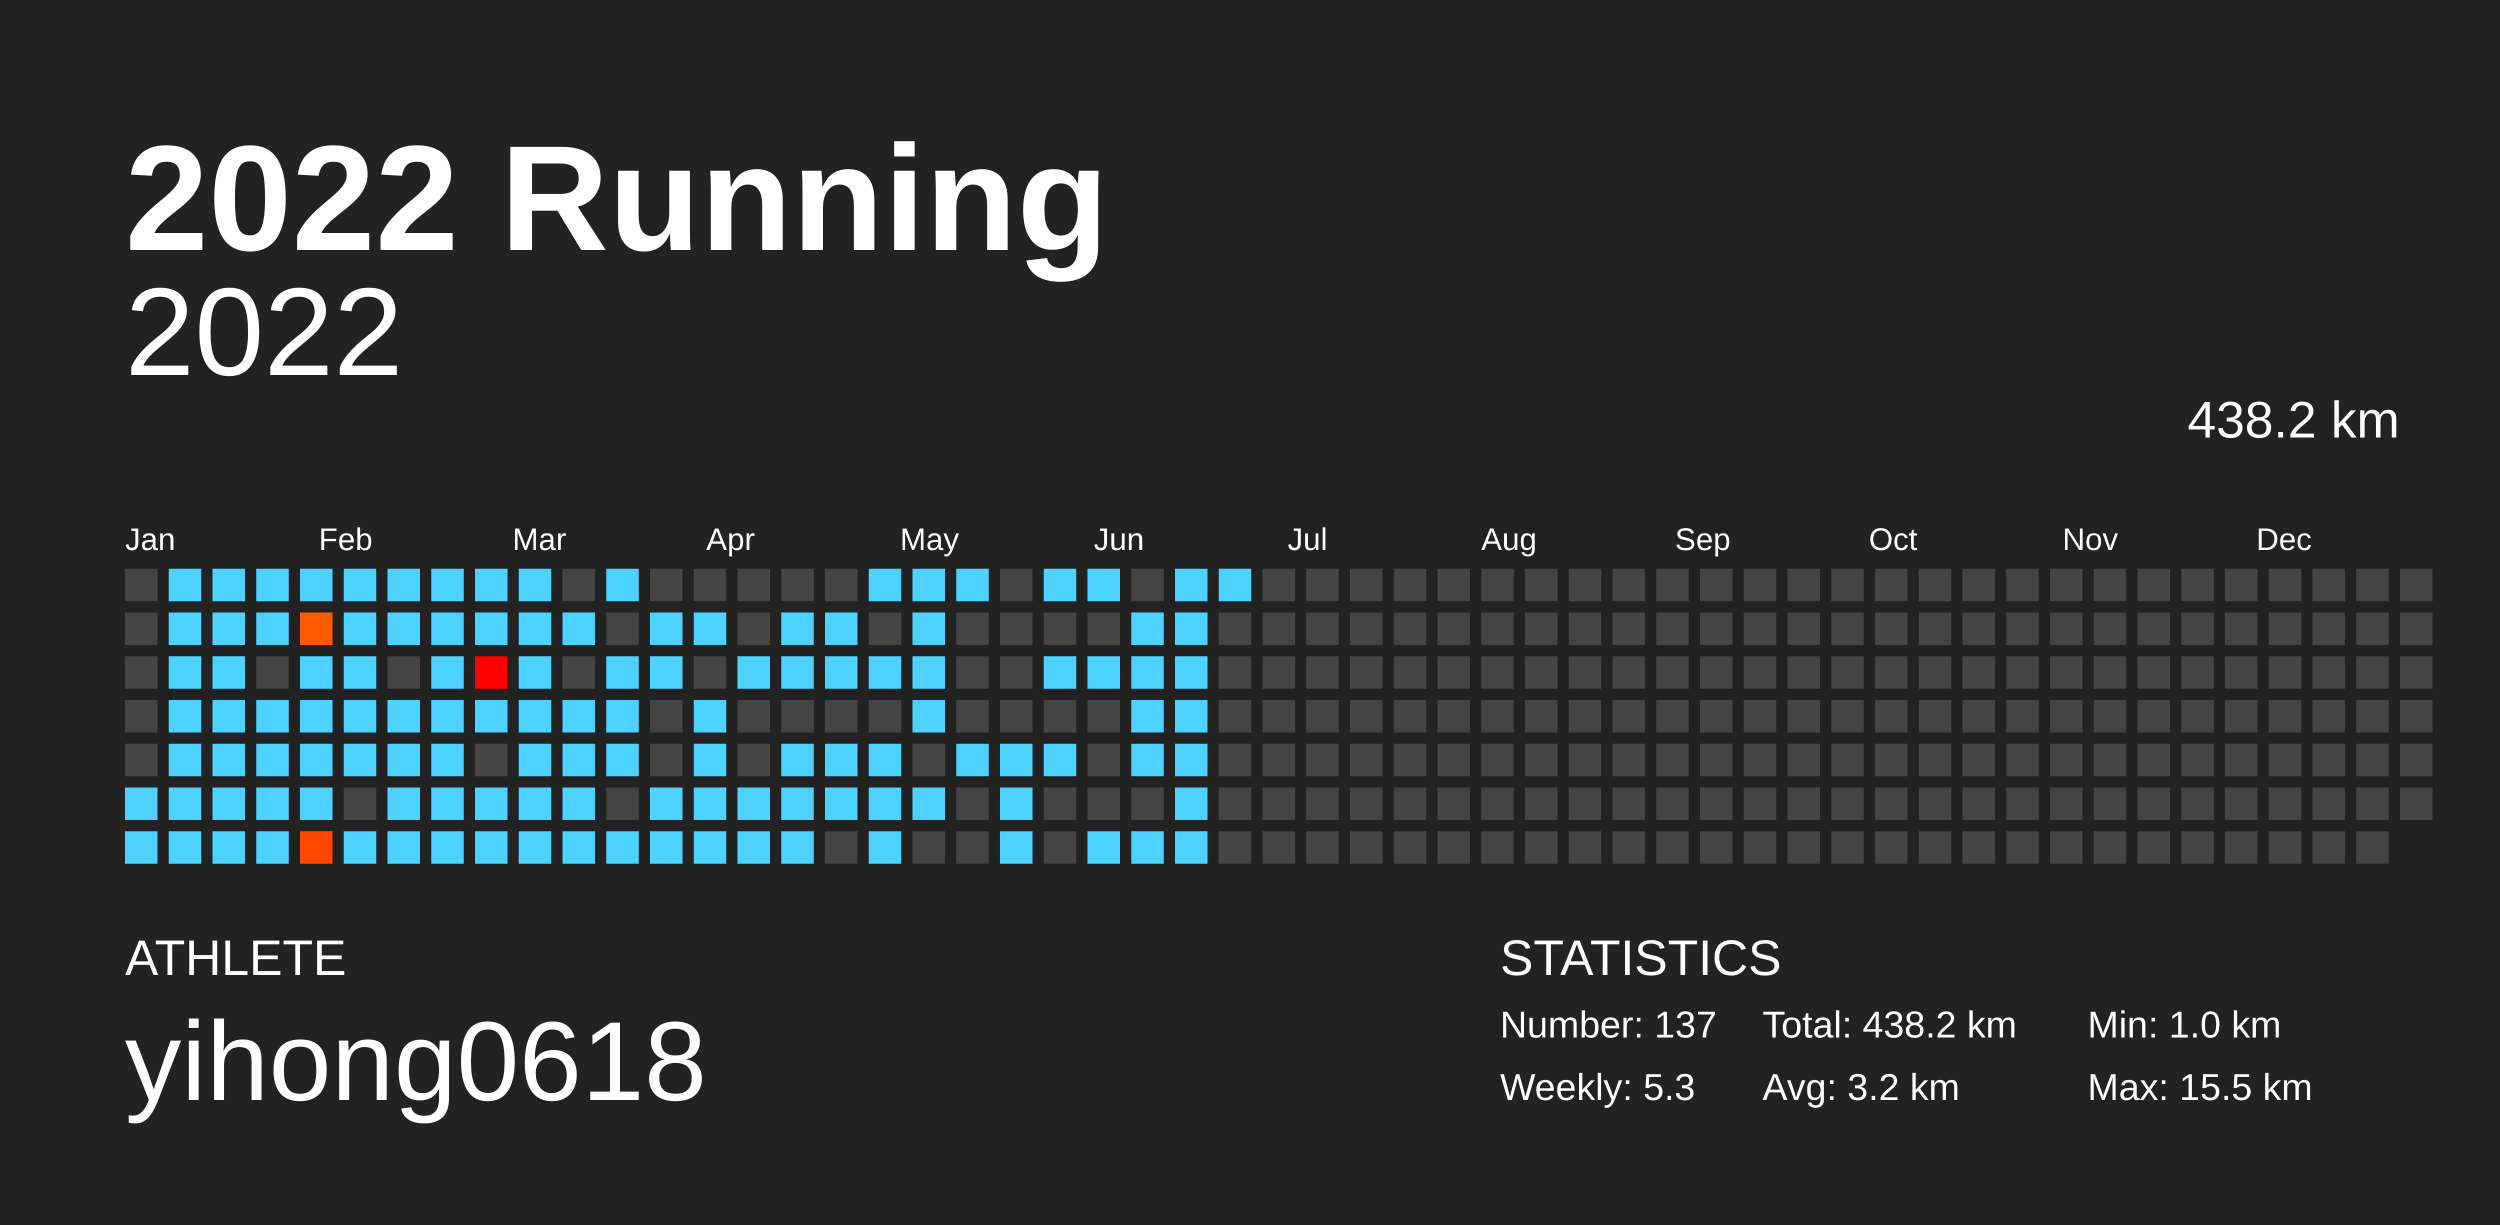
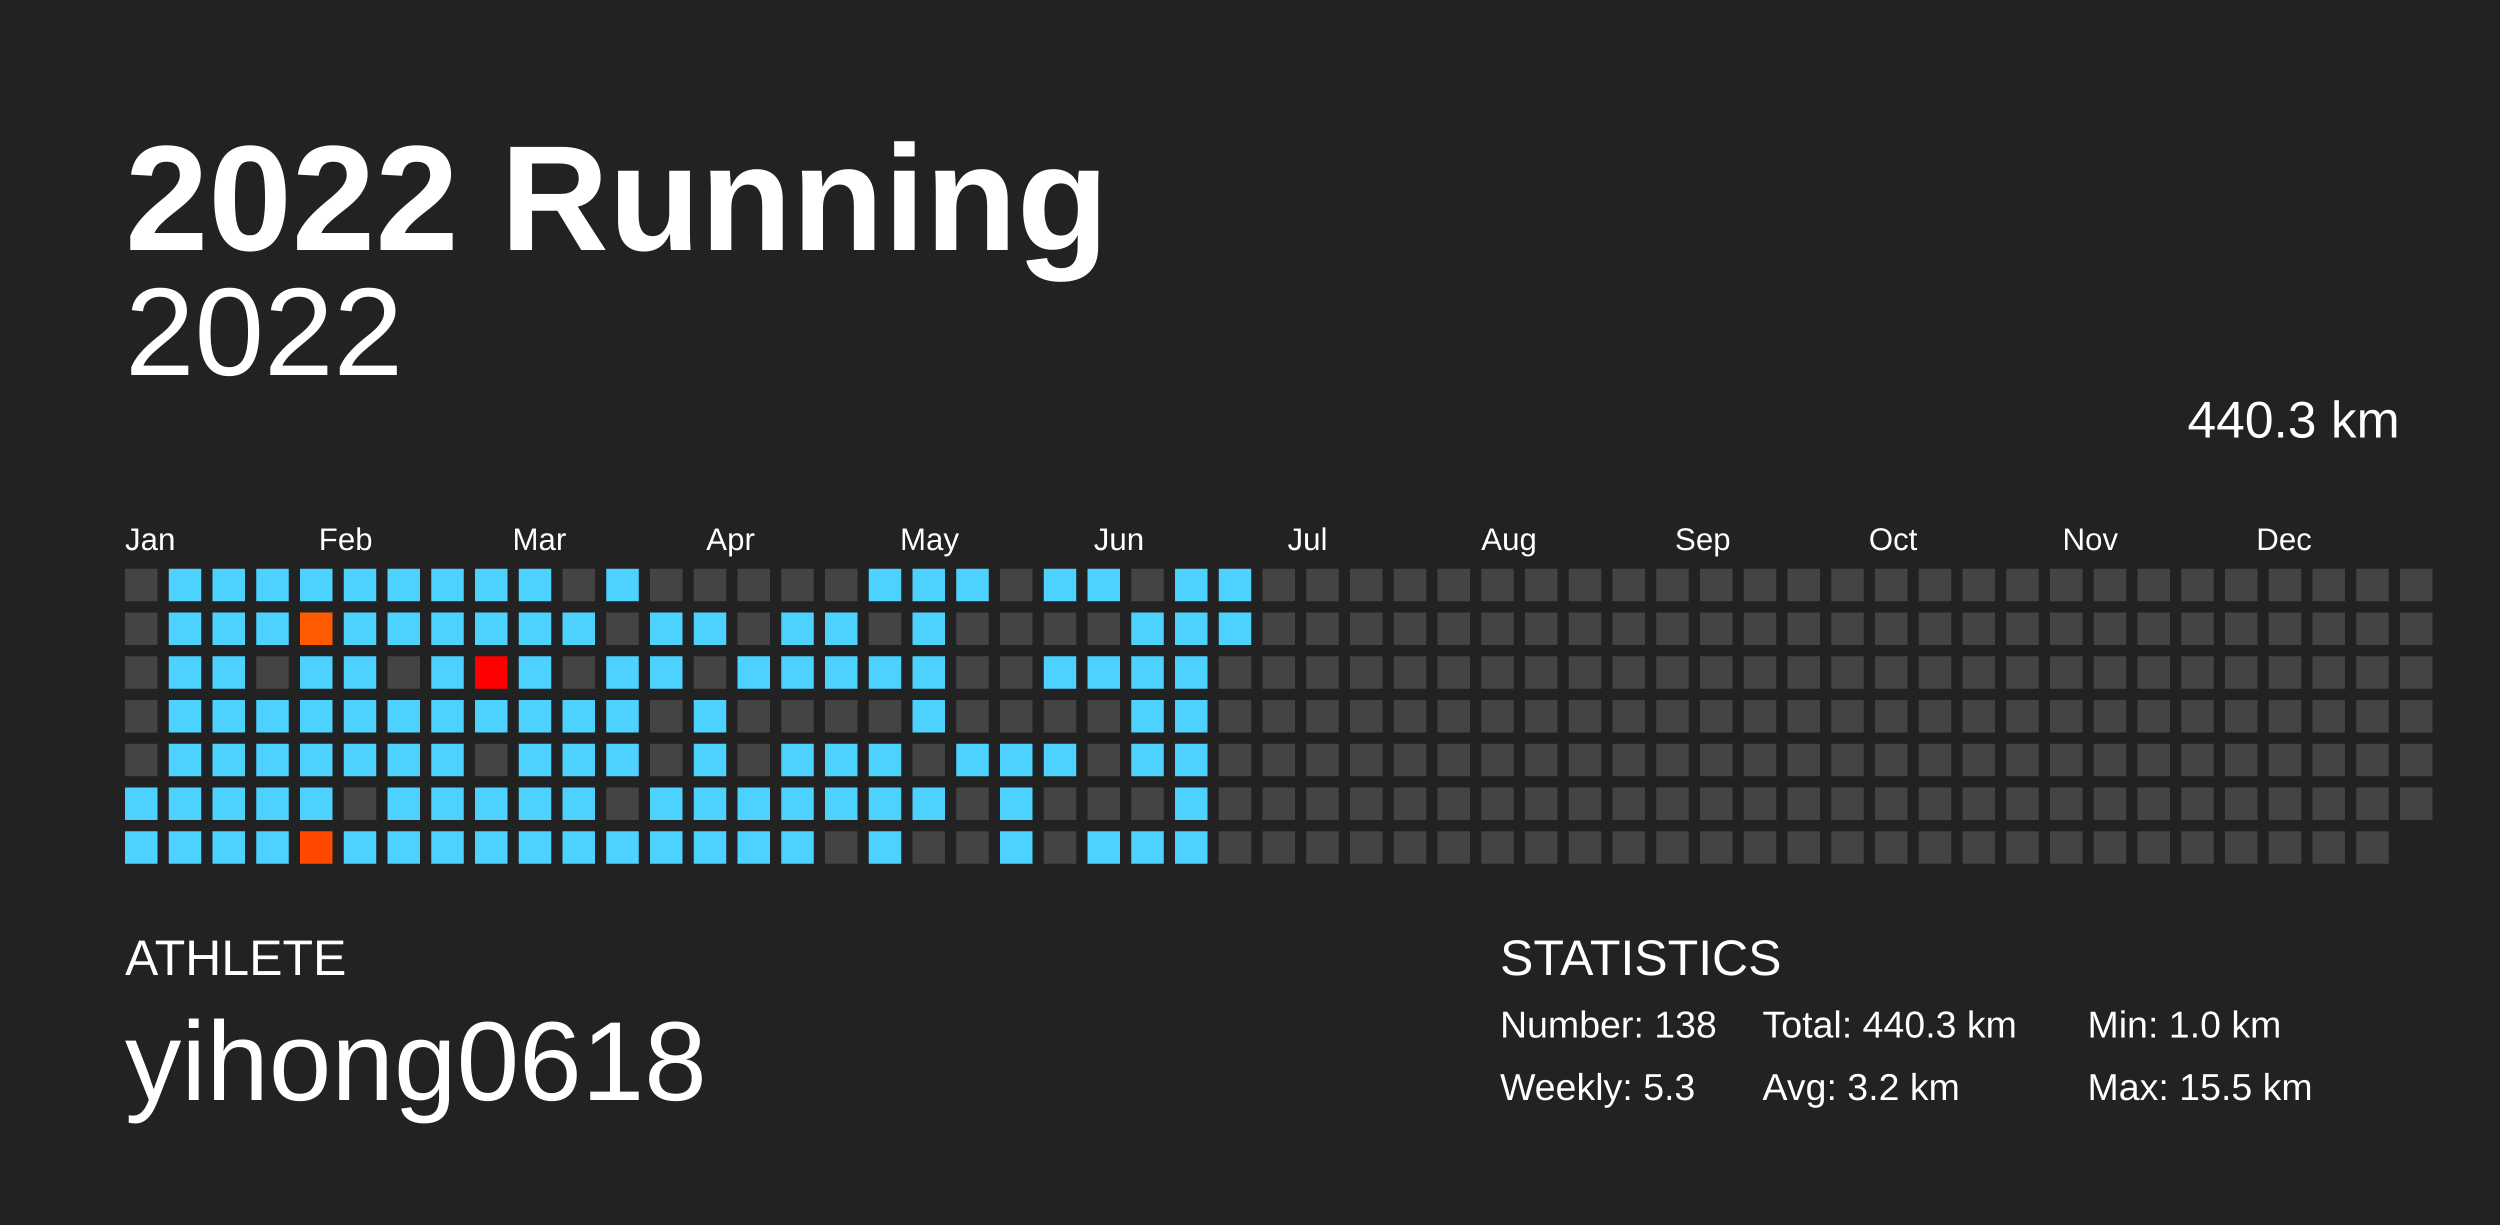
<svg xmlns="http://www.w3.org/2000/svg" baseProfile="full" height="98mm" version="1.1" viewBox="0,0,200,98" width="200mm">
  <defs />
  <rect fill="#222222" height="98" width="200" x="0" y="0" />
  <text fill="#FFFFFF" style="font-size:12px; font-family:Arial; font-weight:bold;" x="10" y="20">2022 Running</text>
  <text fill="#FFFFFF" style="font-size:4px; font-family:Arial" x="10" y="78">ATHLETE</text>
  <text fill="#FFFFFF" style="font-size:9px; font-family:Arial" x="10" y="88">yihong0618</text>
  <text fill="#FFFFFF" style="font-size:4px; font-family:Arial" x="120" y="78">STATISTICS</text>
-   <text fill="#FFFFFF" style="font-size:3px; font-family:Arial" x="120" y="83">Number: 137</text>
+   <text fill="#FFFFFF" style="font-size:3px; font-family:Arial" x="120" y="83">Number: 138</text>
  <text fill="#FFFFFF" style="font-size:3px; font-family:Arial" x="120" y="88">Weekly: 5.3</text>
-   <text fill="#FFFFFF" style="font-size:3px; font-family:Arial" x="141" y="83">Total: 438.2 km</text>
+   <text fill="#FFFFFF" style="font-size:3px; font-family:Arial" x="141" y="83">Total: 440.3 km</text>
  <text fill="#FFFFFF" style="font-size:3px; font-family:Arial" x="141" y="88">Avg: 3.2 km</text>
  <text fill="#FFFFFF" style="font-size:3px; font-family:Arial" x="167" y="83">Min: 1.0 km</text>
  <text fill="#FFFFFF" style="font-size:3px; font-family:Arial" x="167" y="88">Max: 15.5 km</text>
  <text alignment-baseline="hanging" fill="#FFFFFF" style="font-size:10.0px; font-family:Arial;" x="10" y="30">2022</text>
-   <text alignment-baseline="hanging" fill="#FFFFFF" style="font-size:4.125px; font-family:Arial;" x="175" y="35">438.2 km</text>
+   <text alignment-baseline="hanging" fill="#FFFFFF" style="font-size:4.125px; font-family:Arial;" x="175" y="35">440.3 km</text>
  <text fill="#FFFFFF" style="font-size:2.5px; font-family:Arial" x="10.0" y="44">Jan</text>
  <text fill="#FFFFFF" style="font-size:2.5px; font-family:Arial" x="25.5" y="44">Feb</text>
  <text fill="#FFFFFF" style="font-size:2.5px; font-family:Arial" x="41.0" y="44">Mar</text>
  <text fill="#FFFFFF" style="font-size:2.5px; font-family:Arial" x="56.5" y="44">Apr</text>
  <text fill="#FFFFFF" style="font-size:2.5px; font-family:Arial" x="72.0" y="44">May</text>
  <text fill="#FFFFFF" style="font-size:2.5px; font-family:Arial" x="87.5" y="44">Jun</text>
  <text fill="#FFFFFF" style="font-size:2.5px; font-family:Arial" x="103.0" y="44">Jul</text>
  <text fill="#FFFFFF" style="font-size:2.5px; font-family:Arial" x="118.5" y="44">Aug</text>
  <text fill="#FFFFFF" style="font-size:2.5px; font-family:Arial" x="134.0" y="44">Sep</text>
  <text fill="#FFFFFF" style="font-size:2.5px; font-family:Arial" x="149.5" y="44">Oct</text>
  <text fill="#FFFFFF" style="font-size:2.5px; font-family:Arial" x="165.0" y="44">Nov</text>
  <text fill="#FFFFFF" style="font-size:2.5px; font-family:Arial" x="180.5" y="44">Dec</text>
  <rect fill="#444444" height="2.6" width="2.6" x="10.0" y="45.5" />
  <rect fill="#444444" height="2.6" width="2.6" x="10.0" y="49.0" />
  <rect fill="#444444" height="2.6" width="2.6" x="10.0" y="52.5" />
  <rect fill="#444444" height="2.6" width="2.6" x="10.0" y="56.0" />
  <rect fill="#444444" height="2.6" width="2.6" x="10.0" y="59.5" />
  <rect fill="#4dd2ff" height="2.6" width="2.6" x="10.0" y="63.0" />
  <rect fill="#4dd2ff" height="2.6" width="2.6" x="10.0" y="66.5" />
  <rect fill="#4dd2ff" height="2.6" width="2.6" x="13.5" y="45.5" />
  <rect fill="#4dd2ff" height="2.6" width="2.6" x="13.5" y="49.0" />
  <rect fill="#4dd2ff" height="2.6" width="2.6" x="13.5" y="52.5" />
  <rect fill="#4dd2ff" height="2.6" width="2.6" x="13.5" y="56.0" />
  <rect fill="#4dd2ff" height="2.6" width="2.6" x="13.5" y="59.5" />
  <rect fill="#4dd2ff" height="2.6" width="2.6" x="13.5" y="63.0" />
  <rect fill="#4dd2ff" height="2.6" width="2.6" x="13.5" y="66.5" />
  <rect fill="#4dd2ff" height="2.6" width="2.6" x="17.0" y="45.5" />
  <rect fill="#4dd2ff" height="2.6" width="2.6" x="17.0" y="49.0" />
  <rect fill="#4dd2ff" height="2.6" width="2.6" x="17.0" y="52.5" />
  <rect fill="#4dd2ff" height="2.6" width="2.6" x="17.0" y="56.0" />
  <rect fill="#4dd2ff" height="2.6" width="2.6" x="17.0" y="59.5" />
  <rect fill="#4dd2ff" height="2.6" width="2.6" x="17.0" y="63.0" />
  <rect fill="#4dd2ff" height="2.6" width="2.6" x="17.0" y="66.5" />
  <rect fill="#4dd2ff" height="2.6" width="2.6" x="20.5" y="45.5" />
  <rect fill="#4dd2ff" height="2.6" width="2.6" x="20.5" y="49.0" />
  <rect fill="#444444" height="2.6" width="2.6" x="20.5" y="52.5" />
  <rect fill="#4dd2ff" height="2.6" width="2.6" x="20.5" y="56.0" />
  <rect fill="#4dd2ff" height="2.6" width="2.6" x="20.5" y="59.5" />
  <rect fill="#4dd2ff" height="2.6" width="2.6" x="20.5" y="63.0" />
  <rect fill="#4dd2ff" height="2.6" width="2.6" x="20.5" y="66.5" />
  <rect fill="#4dd2ff" height="2.6" width="2.6" x="24.0" y="45.5" />
  <rect fill="#ff5a00" height="2.6" width="2.6" x="24.0" y="49.0" />
  <rect fill="#4dd2ff" height="2.6" width="2.6" x="24.0" y="52.5" />
  <rect fill="#4dd2ff" height="2.6" width="2.6" x="24.0" y="56.0" />
  <rect fill="#4dd2ff" height="2.6" width="2.6" x="24.0" y="59.5" />
  <rect fill="#4dd2ff" height="2.6" width="2.6" x="24.0" y="63.0" />
  <rect fill="#ff4900" height="2.6" width="2.6" x="24.0" y="66.5" />
  <rect fill="#4dd2ff" height="2.6" width="2.6" x="27.5" y="45.5" />
  <rect fill="#4dd2ff" height="2.6" width="2.6" x="27.5" y="49.0" />
  <rect fill="#4dd2ff" height="2.6" width="2.6" x="27.5" y="52.5" />
  <rect fill="#4dd2ff" height="2.6" width="2.6" x="27.5" y="56.0" />
  <rect fill="#4dd2ff" height="2.6" width="2.6" x="27.5" y="59.5" />
  <rect fill="#444444" height="2.6" width="2.6" x="27.5" y="63.0" />
  <rect fill="#4dd2ff" height="2.6" width="2.6" x="27.5" y="66.5" />
  <rect fill="#4dd2ff" height="2.6" width="2.6" x="31.0" y="45.5" />
  <rect fill="#4dd2ff" height="2.6" width="2.6" x="31.0" y="49.0" />
  <rect fill="#444444" height="2.6" width="2.6" x="31.0" y="52.5" />
  <rect fill="#4dd2ff" height="2.6" width="2.6" x="31.0" y="56.0" />
  <rect fill="#4dd2ff" height="2.6" width="2.6" x="31.0" y="59.5" />
  <rect fill="#4dd2ff" height="2.6" width="2.6" x="31.0" y="63.0" />
  <rect fill="#4dd2ff" height="2.6" width="2.6" x="31.0" y="66.5" />
  <rect fill="#4dd2ff" height="2.6" width="2.6" x="34.5" y="45.5" />
  <rect fill="#4dd2ff" height="2.6" width="2.6" x="34.5" y="49.0" />
  <rect fill="#4dd2ff" height="2.6" width="2.6" x="34.5" y="52.5" />
  <rect fill="#4dd2ff" height="2.6" width="2.6" x="34.5" y="56.0" />
  <rect fill="#4dd2ff" height="2.6" width="2.6" x="34.5" y="59.5" />
  <rect fill="#4dd2ff" height="2.6" width="2.6" x="34.5" y="63.0" />
  <rect fill="#4dd2ff" height="2.6" width="2.6" x="34.5" y="66.5" />
  <rect fill="#4dd2ff" height="2.6" width="2.6" x="38.0" y="45.5" />
  <rect fill="#4dd2ff" height="2.6" width="2.6" x="38.0" y="49.0" />
  <rect fill="#ff0000" height="2.6" width="2.6" x="38.0" y="52.5" />
  <rect fill="#4dd2ff" height="2.6" width="2.6" x="38.0" y="56.0" />
  <rect fill="#444444" height="2.6" width="2.6" x="38.0" y="59.5" />
  <rect fill="#4dd2ff" height="2.6" width="2.6" x="38.0" y="63.0" />
  <rect fill="#4dd2ff" height="2.6" width="2.6" x="38.0" y="66.5" />
  <rect fill="#4dd2ff" height="2.6" width="2.6" x="41.5" y="45.5" />
  <rect fill="#4dd2ff" height="2.6" width="2.6" x="41.5" y="49.0" />
  <rect fill="#4dd2ff" height="2.6" width="2.6" x="41.5" y="52.5" />
  <rect fill="#4dd2ff" height="2.6" width="2.6" x="41.5" y="56.0" />
  <rect fill="#4dd2ff" height="2.6" width="2.6" x="41.5" y="59.5" />
  <rect fill="#4dd2ff" height="2.6" width="2.6" x="41.5" y="63.0" />
  <rect fill="#4dd2ff" height="2.6" width="2.6" x="41.5" y="66.5" />
  <rect fill="#444444" height="2.6" width="2.6" x="45.0" y="45.5" />
  <rect fill="#4dd2ff" height="2.6" width="2.6" x="45.0" y="49.0" />
  <rect fill="#444444" height="2.6" width="2.6" x="45.0" y="52.5" />
  <rect fill="#4dd2ff" height="2.6" width="2.6" x="45.0" y="56.0" />
  <rect fill="#4dd2ff" height="2.6" width="2.6" x="45.0" y="59.5" />
  <rect fill="#4dd2ff" height="2.6" width="2.6" x="45.0" y="63.0" />
  <rect fill="#4dd2ff" height="2.6" width="2.6" x="45.0" y="66.5" />
  <rect fill="#4dd2ff" height="2.6" width="2.6" x="48.5" y="45.5" />
  <rect fill="#444444" height="2.6" width="2.6" x="48.5" y="49.0" />
  <rect fill="#4dd2ff" height="2.6" width="2.6" x="48.5" y="52.5" />
  <rect fill="#4dd2ff" height="2.6" width="2.6" x="48.5" y="56.0" />
  <rect fill="#4dd2ff" height="2.6" width="2.6" x="48.5" y="59.5" />
  <rect fill="#444444" height="2.6" width="2.6" x="48.5" y="63.0" />
  <rect fill="#4dd2ff" height="2.6" width="2.6" x="48.5" y="66.5" />
  <rect fill="#444444" height="2.6" width="2.6" x="52.0" y="45.5" />
  <rect fill="#4dd2ff" height="2.6" width="2.6" x="52.0" y="49.0" />
  <rect fill="#4dd2ff" height="2.6" width="2.6" x="52.0" y="52.5" />
  <rect fill="#444444" height="2.6" width="2.6" x="52.0" y="56.0" />
  <rect fill="#444444" height="2.6" width="2.6" x="52.0" y="59.5" />
  <rect fill="#4dd2ff" height="2.6" width="2.6" x="52.0" y="63.0" />
  <rect fill="#4dd2ff" height="2.6" width="2.6" x="52.0" y="66.5" />
  <rect fill="#444444" height="2.6" width="2.6" x="55.5" y="45.5" />
  <rect fill="#4dd2ff" height="2.6" width="2.6" x="55.5" y="49.0" />
  <rect fill="#444444" height="2.6" width="2.6" x="55.5" y="52.5" />
  <rect fill="#4dd2ff" height="2.6" width="2.6" x="55.5" y="56.0" />
  <rect fill="#4dd2ff" height="2.6" width="2.6" x="55.5" y="59.5" />
  <rect fill="#4dd2ff" height="2.6" width="2.6" x="55.5" y="63.0" />
  <rect fill="#4dd2ff" height="2.6" width="2.6" x="55.5" y="66.5" />
  <rect fill="#444444" height="2.6" width="2.6" x="59.0" y="45.5" />
  <rect fill="#444444" height="2.6" width="2.6" x="59.0" y="49.0" />
  <rect fill="#4dd2ff" height="2.6" width="2.6" x="59.0" y="52.5" />
  <rect fill="#444444" height="2.6" width="2.6" x="59.0" y="56.0" />
  <rect fill="#444444" height="2.6" width="2.6" x="59.0" y="59.5" />
  <rect fill="#4dd2ff" height="2.6" width="2.6" x="59.0" y="63.0" />
  <rect fill="#4dd2ff" height="2.6" width="2.6" x="59.0" y="66.5" />
  <rect fill="#444444" height="2.6" width="2.6" x="62.5" y="45.5" />
  <rect fill="#4dd2ff" height="2.6" width="2.6" x="62.5" y="49.0" />
  <rect fill="#4dd2ff" height="2.6" width="2.6" x="62.5" y="52.5" />
  <rect fill="#444444" height="2.6" width="2.6" x="62.5" y="56.0" />
  <rect fill="#4dd2ff" height="2.6" width="2.6" x="62.5" y="59.5" />
  <rect fill="#4dd2ff" height="2.6" width="2.6" x="62.5" y="63.0" />
  <rect fill="#4dd2ff" height="2.6" width="2.6" x="62.5" y="66.5" />
  <rect fill="#444444" height="2.6" width="2.6" x="66.0" y="45.5" />
  <rect fill="#4dd2ff" height="2.6" width="2.6" x="66.0" y="49.0" />
  <rect fill="#4dd2ff" height="2.6" width="2.6" x="66.0" y="52.5" />
  <rect fill="#444444" height="2.6" width="2.6" x="66.0" y="56.0" />
  <rect fill="#4dd2ff" height="2.6" width="2.6" x="66.0" y="59.5" />
  <rect fill="#4dd2ff" height="2.6" width="2.6" x="66.0" y="63.0" />
  <rect fill="#444444" height="2.6" width="2.6" x="66.0" y="66.5" />
  <rect fill="#4dd2ff" height="2.6" width="2.6" x="69.5" y="45.5" />
  <rect fill="#444444" height="2.6" width="2.6" x="69.5" y="49.0" />
  <rect fill="#4dd2ff" height="2.6" width="2.6" x="69.5" y="52.5" />
  <rect fill="#444444" height="2.6" width="2.6" x="69.5" y="56.0" />
  <rect fill="#4dd2ff" height="2.6" width="2.6" x="69.5" y="59.5" />
  <rect fill="#4dd2ff" height="2.6" width="2.6" x="69.5" y="63.0" />
  <rect fill="#4dd2ff" height="2.6" width="2.6" x="69.5" y="66.5" />
  <rect fill="#4dd2ff" height="2.6" width="2.6" x="73.0" y="45.5" />
  <rect fill="#4dd2ff" height="2.6" width="2.6" x="73.0" y="49.0" />
  <rect fill="#4dd2ff" height="2.6" width="2.6" x="73.0" y="52.5" />
  <rect fill="#4dd2ff" height="2.6" width="2.6" x="73.0" y="56.0" />
  <rect fill="#444444" height="2.6" width="2.6" x="73.0" y="59.5" />
  <rect fill="#4dd2ff" height="2.6" width="2.6" x="73.0" y="63.0" />
  <rect fill="#444444" height="2.6" width="2.6" x="73.0" y="66.5" />
  <rect fill="#4dd2ff" height="2.6" width="2.6" x="76.5" y="45.5" />
  <rect fill="#444444" height="2.6" width="2.6" x="76.5" y="49.0" />
  <rect fill="#444444" height="2.6" width="2.6" x="76.5" y="52.5" />
  <rect fill="#444444" height="2.6" width="2.6" x="76.5" y="56.0" />
  <rect fill="#4dd2ff" height="2.6" width="2.6" x="76.5" y="59.5" />
  <rect fill="#444444" height="2.6" width="2.6" x="76.5" y="63.0" />
  <rect fill="#444444" height="2.6" width="2.6" x="76.5" y="66.5" />
  <rect fill="#444444" height="2.6" width="2.6" x="80.0" y="45.5" />
  <rect fill="#444444" height="2.6" width="2.6" x="80.0" y="49.0" />
  <rect fill="#444444" height="2.6" width="2.6" x="80.0" y="52.5" />
  <rect fill="#444444" height="2.6" width="2.6" x="80.0" y="56.0" />
  <rect fill="#4dd2ff" height="2.6" width="2.6" x="80.0" y="59.5" />
  <rect fill="#4dd2ff" height="2.6" width="2.6" x="80.0" y="63.0" />
  <rect fill="#4dd2ff" height="2.6" width="2.6" x="80.0" y="66.5" />
  <rect fill="#4dd2ff" height="2.6" width="2.6" x="83.5" y="45.5" />
  <rect fill="#444444" height="2.6" width="2.6" x="83.5" y="49.0" />
  <rect fill="#4dd2ff" height="2.6" width="2.6" x="83.5" y="52.5" />
  <rect fill="#444444" height="2.6" width="2.6" x="83.5" y="56.0" />
  <rect fill="#4dd2ff" height="2.6" width="2.6" x="83.5" y="59.5" />
  <rect fill="#444444" height="2.6" width="2.6" x="83.5" y="63.0" />
  <rect fill="#444444" height="2.6" width="2.6" x="83.5" y="66.5" />
  <rect fill="#4dd2ff" height="2.6" width="2.6" x="87.0" y="45.5" />
  <rect fill="#444444" height="2.6" width="2.6" x="87.0" y="49.0" />
  <rect fill="#4dd2ff" height="2.6" width="2.6" x="87.0" y="52.5" />
  <rect fill="#444444" height="2.6" width="2.6" x="87.0" y="56.0" />
  <rect fill="#444444" height="2.6" width="2.6" x="87.0" y="59.5" />
  <rect fill="#444444" height="2.6" width="2.6" x="87.0" y="63.0" />
  <rect fill="#4dd2ff" height="2.6" width="2.6" x="87.0" y="66.5" />
  <rect fill="#444444" height="2.6" width="2.6" x="90.5" y="45.5" />
  <rect fill="#4dd2ff" height="2.6" width="2.6" x="90.5" y="49.0" />
  <rect fill="#4dd2ff" height="2.6" width="2.6" x="90.5" y="52.5" />
  <rect fill="#4dd2ff" height="2.6" width="2.6" x="90.5" y="56.0" />
  <rect fill="#4dd2ff" height="2.6" width="2.6" x="90.5" y="59.5" />
  <rect fill="#444444" height="2.6" width="2.6" x="90.5" y="63.0" />
  <rect fill="#4dd2ff" height="2.6" width="2.6" x="90.5" y="66.5" />
  <rect fill="#4dd2ff" height="2.6" width="2.6" x="94.0" y="45.5" />
  <rect fill="#4dd2ff" height="2.6" width="2.6" x="94.0" y="49.0" />
  <rect fill="#4dd2ff" height="2.6" width="2.6" x="94.0" y="52.5" />
  <rect fill="#4dd2ff" height="2.6" width="2.6" x="94.0" y="56.0" />
  <rect fill="#4dd2ff" height="2.6" width="2.6" x="94.0" y="59.5" />
  <rect fill="#4dd2ff" height="2.6" width="2.6" x="94.0" y="63.0" />
  <rect fill="#4dd2ff" height="2.6" width="2.6" x="94.0" y="66.5" />
  <rect fill="#4dd2ff" height="2.6" width="2.6" x="97.5" y="45.5" />
-   <rect fill="#444444" height="2.6" width="2.6" x="97.5" y="49.0" />
+   <rect fill="#4dd2ff" height="2.6" width="2.6" x="97.5" y="49.0" />
  <rect fill="#444444" height="2.6" width="2.6" x="97.5" y="52.5" />
  <rect fill="#444444" height="2.6" width="2.6" x="97.5" y="56.0" />
  <rect fill="#444444" height="2.6" width="2.6" x="97.5" y="59.5" />
  <rect fill="#444444" height="2.6" width="2.6" x="97.5" y="63.0" />
  <rect fill="#444444" height="2.6" width="2.6" x="97.5" y="66.5" />
  <rect fill="#444444" height="2.6" width="2.6" x="101.0" y="45.5" />
  <rect fill="#444444" height="2.6" width="2.6" x="101.0" y="49.0" />
  <rect fill="#444444" height="2.6" width="2.6" x="101.0" y="52.5" />
  <rect fill="#444444" height="2.6" width="2.6" x="101.0" y="56.0" />
  <rect fill="#444444" height="2.6" width="2.6" x="101.0" y="59.5" />
  <rect fill="#444444" height="2.6" width="2.6" x="101.0" y="63.0" />
  <rect fill="#444444" height="2.6" width="2.6" x="101.0" y="66.5" />
  <rect fill="#444444" height="2.6" width="2.6" x="104.5" y="45.5" />
  <rect fill="#444444" height="2.6" width="2.6" x="104.5" y="49.0" />
  <rect fill="#444444" height="2.6" width="2.6" x="104.5" y="52.5" />
  <rect fill="#444444" height="2.6" width="2.6" x="104.5" y="56.0" />
  <rect fill="#444444" height="2.6" width="2.6" x="104.5" y="59.5" />
  <rect fill="#444444" height="2.6" width="2.6" x="104.5" y="63.0" />
  <rect fill="#444444" height="2.6" width="2.6" x="104.5" y="66.5" />
  <rect fill="#444444" height="2.6" width="2.6" x="108.0" y="45.5" />
  <rect fill="#444444" height="2.6" width="2.6" x="108.0" y="49.0" />
  <rect fill="#444444" height="2.6" width="2.6" x="108.0" y="52.5" />
  <rect fill="#444444" height="2.6" width="2.6" x="108.0" y="56.0" />
  <rect fill="#444444" height="2.6" width="2.6" x="108.0" y="59.5" />
  <rect fill="#444444" height="2.6" width="2.6" x="108.0" y="63.0" />
  <rect fill="#444444" height="2.6" width="2.6" x="108.0" y="66.5" />
  <rect fill="#444444" height="2.6" width="2.6" x="111.5" y="45.5" />
  <rect fill="#444444" height="2.6" width="2.6" x="111.5" y="49.0" />
  <rect fill="#444444" height="2.6" width="2.6" x="111.5" y="52.5" />
  <rect fill="#444444" height="2.6" width="2.6" x="111.5" y="56.0" />
  <rect fill="#444444" height="2.6" width="2.6" x="111.5" y="59.5" />
  <rect fill="#444444" height="2.6" width="2.6" x="111.5" y="63.0" />
  <rect fill="#444444" height="2.6" width="2.6" x="111.5" y="66.5" />
  <rect fill="#444444" height="2.6" width="2.6" x="115.0" y="45.5" />
  <rect fill="#444444" height="2.6" width="2.6" x="115.0" y="49.0" />
  <rect fill="#444444" height="2.6" width="2.6" x="115.0" y="52.5" />
  <rect fill="#444444" height="2.6" width="2.6" x="115.0" y="56.0" />
  <rect fill="#444444" height="2.6" width="2.6" x="115.0" y="59.5" />
  <rect fill="#444444" height="2.6" width="2.6" x="115.0" y="63.0" />
  <rect fill="#444444" height="2.6" width="2.6" x="115.0" y="66.5" />
  <rect fill="#444444" height="2.6" width="2.6" x="118.5" y="45.5" />
  <rect fill="#444444" height="2.6" width="2.6" x="118.5" y="49.0" />
  <rect fill="#444444" height="2.6" width="2.6" x="118.5" y="52.5" />
  <rect fill="#444444" height="2.6" width="2.6" x="118.5" y="56.0" />
  <rect fill="#444444" height="2.6" width="2.6" x="118.5" y="59.5" />
  <rect fill="#444444" height="2.6" width="2.6" x="118.5" y="63.0" />
  <rect fill="#444444" height="2.6" width="2.6" x="118.5" y="66.5" />
  <rect fill="#444444" height="2.6" width="2.6" x="122.0" y="45.5" />
  <rect fill="#444444" height="2.6" width="2.6" x="122.0" y="49.0" />
  <rect fill="#444444" height="2.6" width="2.6" x="122.0" y="52.5" />
  <rect fill="#444444" height="2.6" width="2.6" x="122.0" y="56.0" />
  <rect fill="#444444" height="2.6" width="2.6" x="122.0" y="59.5" />
  <rect fill="#444444" height="2.6" width="2.6" x="122.0" y="63.0" />
  <rect fill="#444444" height="2.6" width="2.6" x="122.0" y="66.5" />
  <rect fill="#444444" height="2.6" width="2.6" x="125.5" y="45.5" />
  <rect fill="#444444" height="2.6" width="2.6" x="125.5" y="49.0" />
  <rect fill="#444444" height="2.6" width="2.6" x="125.5" y="52.5" />
  <rect fill="#444444" height="2.6" width="2.6" x="125.5" y="56.0" />
  <rect fill="#444444" height="2.6" width="2.6" x="125.5" y="59.5" />
  <rect fill="#444444" height="2.6" width="2.6" x="125.5" y="63.0" />
  <rect fill="#444444" height="2.6" width="2.6" x="125.5" y="66.5" />
  <rect fill="#444444" height="2.6" width="2.6" x="129.0" y="45.5" />
  <rect fill="#444444" height="2.6" width="2.6" x="129.0" y="49.0" />
  <rect fill="#444444" height="2.6" width="2.6" x="129.0" y="52.5" />
  <rect fill="#444444" height="2.6" width="2.6" x="129.0" y="56.0" />
  <rect fill="#444444" height="2.6" width="2.6" x="129.0" y="59.5" />
  <rect fill="#444444" height="2.6" width="2.6" x="129.0" y="63.0" />
  <rect fill="#444444" height="2.6" width="2.6" x="129.0" y="66.5" />
  <rect fill="#444444" height="2.6" width="2.6" x="132.5" y="45.5" />
  <rect fill="#444444" height="2.6" width="2.6" x="132.5" y="49.0" />
  <rect fill="#444444" height="2.6" width="2.6" x="132.5" y="52.5" />
  <rect fill="#444444" height="2.6" width="2.6" x="132.5" y="56.0" />
  <rect fill="#444444" height="2.6" width="2.6" x="132.5" y="59.5" />
  <rect fill="#444444" height="2.6" width="2.6" x="132.5" y="63.0" />
  <rect fill="#444444" height="2.6" width="2.6" x="132.5" y="66.5" />
  <rect fill="#444444" height="2.6" width="2.6" x="136.0" y="45.5" />
  <rect fill="#444444" height="2.6" width="2.6" x="136.0" y="49.0" />
  <rect fill="#444444" height="2.6" width="2.6" x="136.0" y="52.5" />
  <rect fill="#444444" height="2.6" width="2.6" x="136.0" y="56.0" />
  <rect fill="#444444" height="2.6" width="2.6" x="136.0" y="59.5" />
  <rect fill="#444444" height="2.6" width="2.6" x="136.0" y="63.0" />
  <rect fill="#444444" height="2.6" width="2.6" x="136.0" y="66.5" />
  <rect fill="#444444" height="2.6" width="2.6" x="139.5" y="45.5" />
  <rect fill="#444444" height="2.6" width="2.6" x="139.5" y="49.0" />
  <rect fill="#444444" height="2.6" width="2.6" x="139.5" y="52.5" />
  <rect fill="#444444" height="2.6" width="2.6" x="139.5" y="56.0" />
  <rect fill="#444444" height="2.6" width="2.6" x="139.5" y="59.5" />
  <rect fill="#444444" height="2.6" width="2.6" x="139.5" y="63.0" />
  <rect fill="#444444" height="2.6" width="2.6" x="139.5" y="66.5" />
  <rect fill="#444444" height="2.6" width="2.6" x="143.0" y="45.5" />
  <rect fill="#444444" height="2.6" width="2.6" x="143.0" y="49.0" />
  <rect fill="#444444" height="2.6" width="2.6" x="143.0" y="52.5" />
  <rect fill="#444444" height="2.6" width="2.6" x="143.0" y="56.0" />
  <rect fill="#444444" height="2.6" width="2.6" x="143.0" y="59.5" />
  <rect fill="#444444" height="2.6" width="2.6" x="143.0" y="63.0" />
  <rect fill="#444444" height="2.6" width="2.6" x="143.0" y="66.5" />
  <rect fill="#444444" height="2.6" width="2.6" x="146.5" y="45.5" />
  <rect fill="#444444" height="2.6" width="2.6" x="146.5" y="49.0" />
  <rect fill="#444444" height="2.6" width="2.6" x="146.5" y="52.5" />
  <rect fill="#444444" height="2.6" width="2.6" x="146.5" y="56.0" />
  <rect fill="#444444" height="2.6" width="2.6" x="146.5" y="59.5" />
  <rect fill="#444444" height="2.6" width="2.6" x="146.5" y="63.0" />
  <rect fill="#444444" height="2.6" width="2.6" x="146.5" y="66.5" />
  <rect fill="#444444" height="2.6" width="2.6" x="150.0" y="45.5" />
  <rect fill="#444444" height="2.6" width="2.6" x="150.0" y="49.0" />
  <rect fill="#444444" height="2.6" width="2.6" x="150.0" y="52.5" />
  <rect fill="#444444" height="2.6" width="2.6" x="150.0" y="56.0" />
  <rect fill="#444444" height="2.6" width="2.6" x="150.0" y="59.5" />
  <rect fill="#444444" height="2.6" width="2.6" x="150.0" y="63.0" />
  <rect fill="#444444" height="2.6" width="2.6" x="150.0" y="66.5" />
  <rect fill="#444444" height="2.6" width="2.6" x="153.5" y="45.5" />
  <rect fill="#444444" height="2.6" width="2.6" x="153.5" y="49.0" />
  <rect fill="#444444" height="2.6" width="2.6" x="153.5" y="52.5" />
  <rect fill="#444444" height="2.6" width="2.6" x="153.5" y="56.0" />
  <rect fill="#444444" height="2.6" width="2.6" x="153.5" y="59.5" />
  <rect fill="#444444" height="2.6" width="2.6" x="153.5" y="63.0" />
  <rect fill="#444444" height="2.6" width="2.6" x="153.5" y="66.5" />
  <rect fill="#444444" height="2.6" width="2.6" x="157.0" y="45.5" />
  <rect fill="#444444" height="2.6" width="2.6" x="157.0" y="49.0" />
  <rect fill="#444444" height="2.6" width="2.6" x="157.0" y="52.5" />
  <rect fill="#444444" height="2.6" width="2.6" x="157.0" y="56.0" />
  <rect fill="#444444" height="2.6" width="2.6" x="157.0" y="59.5" />
  <rect fill="#444444" height="2.6" width="2.6" x="157.0" y="63.0" />
  <rect fill="#444444" height="2.6" width="2.6" x="157.0" y="66.5" />
  <rect fill="#444444" height="2.6" width="2.6" x="160.5" y="45.5" />
  <rect fill="#444444" height="2.6" width="2.6" x="160.5" y="49.0" />
  <rect fill="#444444" height="2.6" width="2.6" x="160.5" y="52.5" />
  <rect fill="#444444" height="2.6" width="2.6" x="160.5" y="56.0" />
  <rect fill="#444444" height="2.6" width="2.6" x="160.5" y="59.5" />
  <rect fill="#444444" height="2.6" width="2.6" x="160.5" y="63.0" />
  <rect fill="#444444" height="2.6" width="2.6" x="160.5" y="66.5" />
  <rect fill="#444444" height="2.6" width="2.6" x="164.0" y="45.5" />
  <rect fill="#444444" height="2.6" width="2.6" x="164.0" y="49.0" />
  <rect fill="#444444" height="2.6" width="2.6" x="164.0" y="52.5" />
  <rect fill="#444444" height="2.6" width="2.6" x="164.0" y="56.0" />
  <rect fill="#444444" height="2.6" width="2.6" x="164.0" y="59.5" />
  <rect fill="#444444" height="2.6" width="2.6" x="164.0" y="63.0" />
  <rect fill="#444444" height="2.6" width="2.6" x="164.0" y="66.5" />
  <rect fill="#444444" height="2.6" width="2.6" x="167.5" y="45.5" />
  <rect fill="#444444" height="2.6" width="2.6" x="167.5" y="49.0" />
  <rect fill="#444444" height="2.6" width="2.6" x="167.5" y="52.5" />
  <rect fill="#444444" height="2.6" width="2.6" x="167.5" y="56.0" />
  <rect fill="#444444" height="2.6" width="2.6" x="167.5" y="59.5" />
  <rect fill="#444444" height="2.6" width="2.6" x="167.5" y="63.0" />
  <rect fill="#444444" height="2.6" width="2.6" x="167.5" y="66.5" />
  <rect fill="#444444" height="2.6" width="2.6" x="171.0" y="45.5" />
  <rect fill="#444444" height="2.6" width="2.6" x="171.0" y="49.0" />
  <rect fill="#444444" height="2.6" width="2.6" x="171.0" y="52.5" />
  <rect fill="#444444" height="2.6" width="2.6" x="171.0" y="56.0" />
  <rect fill="#444444" height="2.6" width="2.6" x="171.0" y="59.5" />
  <rect fill="#444444" height="2.6" width="2.6" x="171.0" y="63.0" />
  <rect fill="#444444" height="2.6" width="2.6" x="171.0" y="66.5" />
  <rect fill="#444444" height="2.6" width="2.6" x="174.5" y="45.5" />
  <rect fill="#444444" height="2.6" width="2.6" x="174.5" y="49.0" />
  <rect fill="#444444" height="2.6" width="2.6" x="174.5" y="52.5" />
  <rect fill="#444444" height="2.6" width="2.6" x="174.5" y="56.0" />
  <rect fill="#444444" height="2.6" width="2.6" x="174.5" y="59.5" />
  <rect fill="#444444" height="2.6" width="2.6" x="174.5" y="63.0" />
  <rect fill="#444444" height="2.6" width="2.6" x="174.5" y="66.5" />
  <rect fill="#444444" height="2.6" width="2.6" x="178.0" y="45.5" />
  <rect fill="#444444" height="2.6" width="2.6" x="178.0" y="49.0" />
  <rect fill="#444444" height="2.6" width="2.6" x="178.0" y="52.5" />
  <rect fill="#444444" height="2.6" width="2.6" x="178.0" y="56.0" />
  <rect fill="#444444" height="2.6" width="2.6" x="178.0" y="59.5" />
  <rect fill="#444444" height="2.6" width="2.6" x="178.0" y="63.0" />
  <rect fill="#444444" height="2.6" width="2.6" x="178.0" y="66.5" />
  <rect fill="#444444" height="2.6" width="2.6" x="181.5" y="45.5" />
  <rect fill="#444444" height="2.6" width="2.6" x="181.5" y="49.0" />
  <rect fill="#444444" height="2.6" width="2.6" x="181.5" y="52.5" />
  <rect fill="#444444" height="2.6" width="2.6" x="181.5" y="56.0" />
  <rect fill="#444444" height="2.6" width="2.6" x="181.5" y="59.5" />
  <rect fill="#444444" height="2.6" width="2.6" x="181.5" y="63.0" />
  <rect fill="#444444" height="2.6" width="2.6" x="181.5" y="66.5" />
  <rect fill="#444444" height="2.6" width="2.6" x="185.0" y="45.5" />
  <rect fill="#444444" height="2.6" width="2.6" x="185.0" y="49.0" />
  <rect fill="#444444" height="2.6" width="2.6" x="185.0" y="52.5" />
  <rect fill="#444444" height="2.6" width="2.6" x="185.0" y="56.0" />
  <rect fill="#444444" height="2.6" width="2.6" x="185.0" y="59.5" />
  <rect fill="#444444" height="2.6" width="2.6" x="185.0" y="63.0" />
  <rect fill="#444444" height="2.6" width="2.6" x="185.0" y="66.5" />
  <rect fill="#444444" height="2.6" width="2.6" x="188.5" y="45.5" />
  <rect fill="#444444" height="2.6" width="2.6" x="188.5" y="49.0" />
  <rect fill="#444444" height="2.6" width="2.6" x="188.5" y="52.5" />
  <rect fill="#444444" height="2.6" width="2.6" x="188.5" y="56.0" />
  <rect fill="#444444" height="2.6" width="2.6" x="188.5" y="59.5" />
  <rect fill="#444444" height="2.6" width="2.6" x="188.5" y="63.0" />
  <rect fill="#444444" height="2.6" width="2.6" x="188.5" y="66.5" />
  <rect fill="#444444" height="2.6" width="2.6" x="192.0" y="45.5" />
  <rect fill="#444444" height="2.6" width="2.6" x="192.0" y="49.0" />
  <rect fill="#444444" height="2.6" width="2.6" x="192.0" y="52.5" />
  <rect fill="#444444" height="2.6" width="2.6" x="192.0" y="56.0" />
  <rect fill="#444444" height="2.6" width="2.6" x="192.0" y="59.5" />
  <rect fill="#444444" height="2.6" width="2.6" x="192.0" y="63.0" />
</svg>
